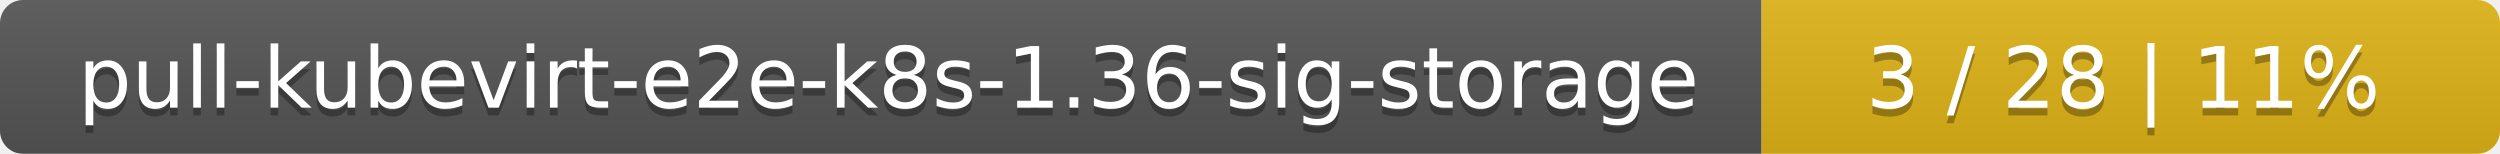
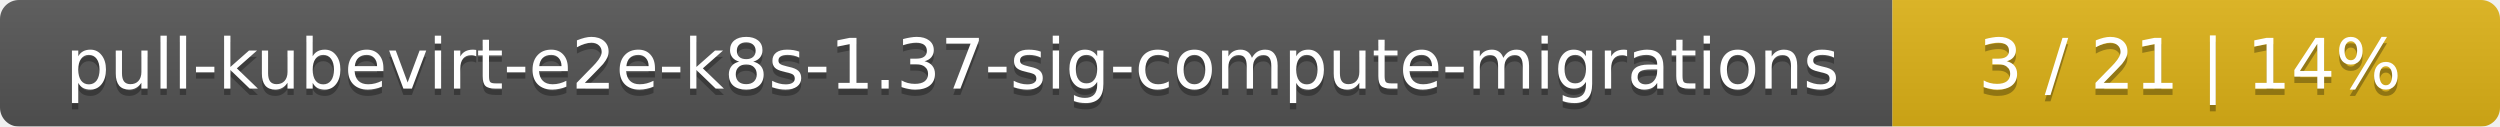
- <svg xmlns="http://www.w3.org/2000/svg" width="325" height="20">
+ <svg xmlns="http://www.w3.org/2000/svg" width="395" height="20">
  <linearGradient id="smooth" x2="0" y2="100%">
    <stop offset="0" stop-color="#bbb" stop-opacity=".1" />
    <stop offset="1" stop-opacity=".1" />
  </linearGradient>
  <mask id="round">
-     <rect width="325" height="20" rx="3" fill="#fff" />
+     <rect width="395" height="20" rx="3" fill="#fff" />
  </mask>
  <g mask="url(#round)">
-     <rect width="229" height="20" fill="#555" />
-     <rect x="229" width="96" height="20" fill="#dfb317" />
-     <rect width="325" height="20" fill="url(#smooth)" />
+     <rect width="299" height="20" fill="#555" />
+     <rect x="299" width="96" height="20" fill="#dfb317" />
+     <rect width="395" height="20" fill="url(#smooth)" />
  </g>
  <g fill="#fff" text-anchor="middle" font-family="DejaVu Sans,Verdana,Geneva,sans-serif" font-size="11">
-     <text x="115.5" y="15" fill="#010101" fill-opacity=".3">pull-kubevirt-e2e-k8s-1.36-sig-storage</text>
-     <text x="115.5" y="14">pull-kubevirt-e2e-k8s-1.36-sig-storage</text>
-     <text x="276" y="15" fill="#010101" fill-opacity=".3">3 / 28    |    11%</text>
-     <text x="276" y="14">3 / 28    |    11%</text>
+     <text x="150.5" y="15" fill="#010101" fill-opacity=".3">pull-kubevirt-e2e-k8s-1.37-sig-compute-migrations</text>
+     <text x="150.5" y="14">pull-kubevirt-e2e-k8s-1.37-sig-compute-migrations</text>
+     <text x="346" y="15" fill="#010101" fill-opacity=".3">3 / 21    |    14%</text>
+     <text x="346" y="14">3 / 21    |    14%</text>
  </g>
</svg>
